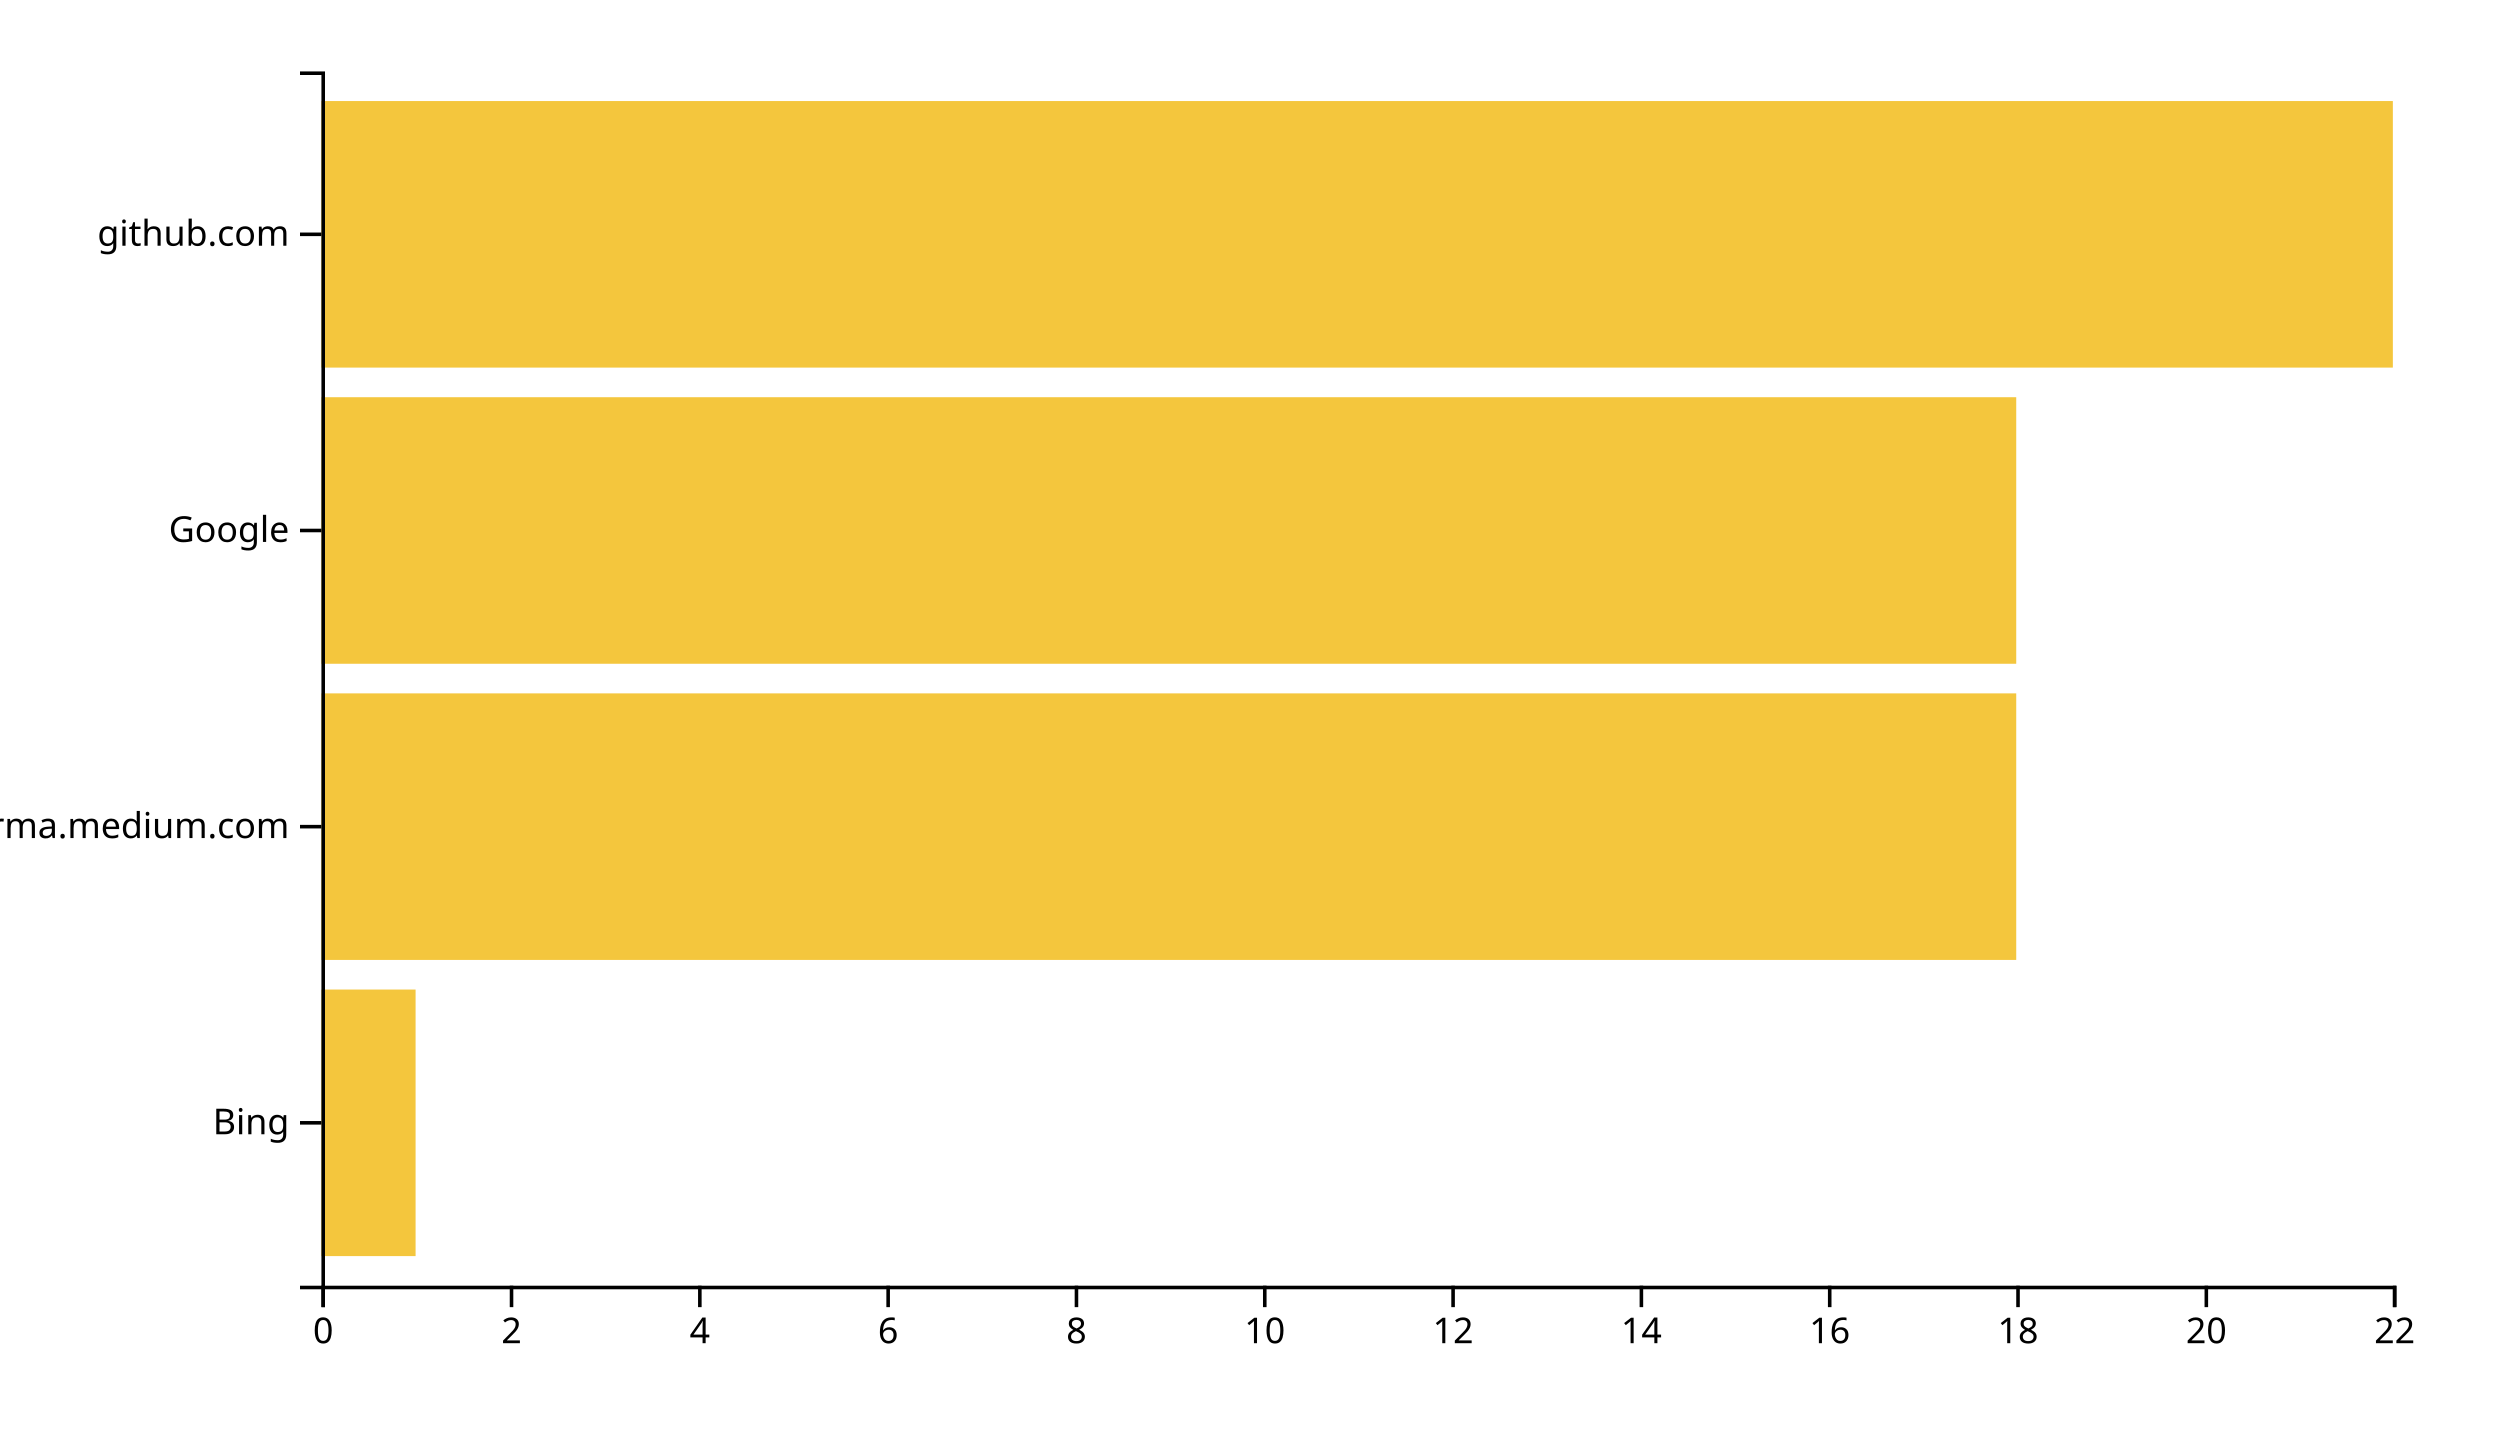
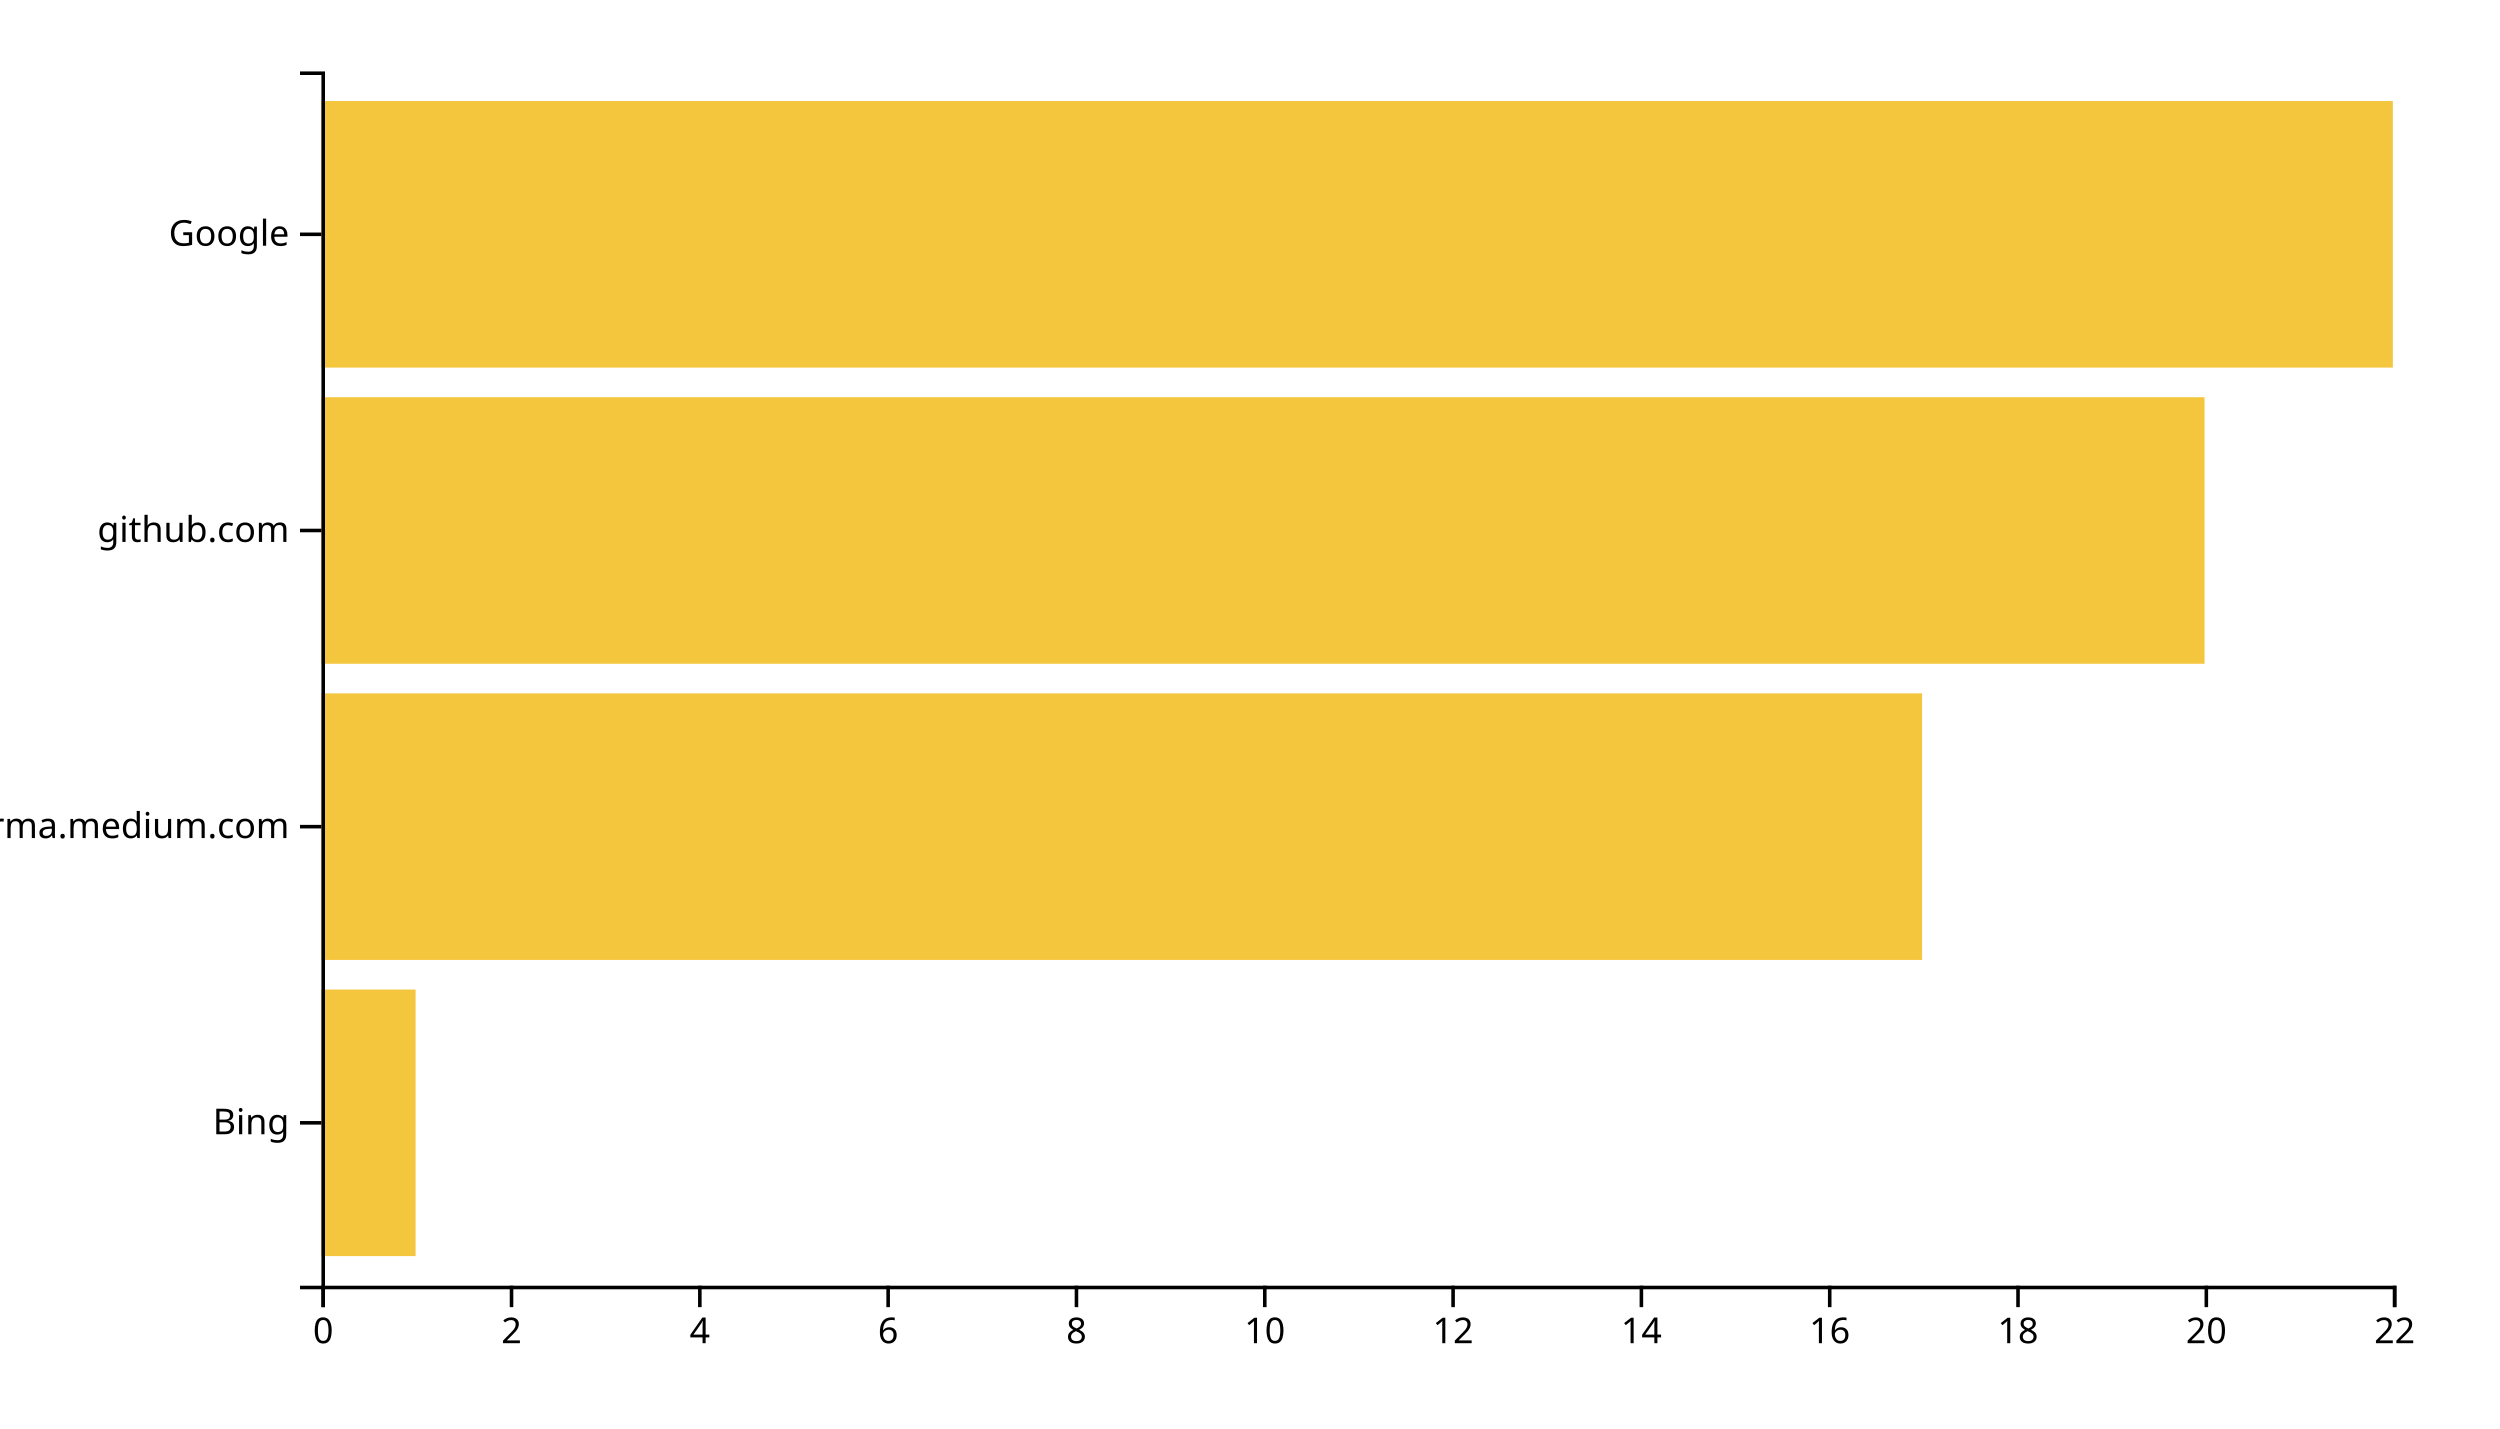
<svg xmlns="http://www.w3.org/2000/svg" width="700" height="400">
  <g transform="translate(90,20)">
    <rect class="bar" width="26.364" y="257.073" height="74.634" style="fill: #f4c63d; text-anchor: end;" />
-     <rect class="bar" width="474.545" y="174.146" height="74.634" style="fill: #f4c63d; text-anchor: end;" />
-     <rect class="bar" width="474.545" y="91.22" height="74.634" style="fill: #f4c63d; text-anchor: end;" />
+     <rect class="bar" width="448.182" y="174.146" height="74.634" style="fill: #f4c63d; text-anchor: end;" />
+     <rect class="bar" width="527.273" y="91.22" height="74.634" style="fill: #f4c63d; text-anchor: end;" />
    <rect class="bar" width="580" y="8.293" height="74.634" style="fill: #f4c63d; text-anchor: end;" />
    <g transform="translate(0,340)" fill="none" font-size="10" font-family="sans-serif" text-anchor="middle">
      <path class="domain" stroke="currentColor" d="M0.5,6V0.5H580.5V6" />
      <g class="tick" opacity="1" transform="translate(0.5,0)">
        <line stroke="currentColor" y2="6" />
        <text fill="currentColor" y="9" dy="0.71em">0</text>
      </g>
      <g class="tick" opacity="1" transform="translate(53.22727,0)">
        <line stroke="currentColor" y2="6" />
        <text fill="currentColor" y="9" dy="0.71em">2</text>
      </g>
      <g class="tick" opacity="1" transform="translate(105.9545,0)">
        <line stroke="currentColor" y2="6" />
        <text fill="currentColor" y="9" dy="0.71em">4</text>
      </g>
      <g class="tick" opacity="1" transform="translate(158.6818,0)">
        <line stroke="currentColor" y2="6" />
        <text fill="currentColor" y="9" dy="0.71em">6</text>
      </g>
      <g class="tick" opacity="1" transform="translate(211.4091,0)">
        <line stroke="currentColor" y2="6" />
        <text fill="currentColor" y="9" dy="0.71em">8</text>
      </g>
      <g class="tick" opacity="1" transform="translate(264.1364,0)">
        <line stroke="currentColor" y2="6" />
        <text fill="currentColor" y="9" dy="0.71em">10</text>
      </g>
      <g class="tick" opacity="1" transform="translate(316.8636,0)">
        <line stroke="currentColor" y2="6" />
        <text fill="currentColor" y="9" dy="0.71em">12</text>
      </g>
      <g class="tick" opacity="1" transform="translate(369.5909,0)">
        <line stroke="currentColor" y2="6" />
        <text fill="currentColor" y="9" dy="0.71em">14</text>
      </g>
      <g class="tick" opacity="1" transform="translate(422.3182,0)">
        <line stroke="currentColor" y2="6" />
        <text fill="currentColor" y="9" dy="0.71em">16</text>
      </g>
      <g class="tick" opacity="1" transform="translate(475.0455,0)">
        <line stroke="currentColor" y2="6" />
        <text fill="currentColor" y="9" dy="0.71em">18</text>
      </g>
      <g class="tick" opacity="1" transform="translate(527.7727,0)">
        <line stroke="currentColor" y2="6" />
        <text fill="currentColor" y="9" dy="0.71em">20</text>
      </g>
      <g class="tick" opacity="1" transform="translate(580.5,0)">
        <line stroke="currentColor" y2="6" />
        <text fill="currentColor" y="9" dy="0.71em">22</text>
      </g>
    </g>
    <g fill="none" font-size="10" font-family="sans-serif" text-anchor="end">
      <path class="domain" stroke="currentColor" d="M-6,340.5H0.5V0.5H-6" />
      <g class="tick" opacity="1" transform="translate(0,294.3902)">
        <line stroke="currentColor" x2="-6" />
        <text fill="currentColor" x="-9" dy="0.32em">Bing</text>
      </g>
      <g class="tick" opacity="1" transform="translate(0,211.4634)">
        <line stroke="currentColor" x2="-6" />
        <text fill="currentColor" x="-9" dy="0.32em">xgirma.medium.com</text>
      </g>
      <g class="tick" opacity="1" transform="translate(0,128.5366)">
        <line stroke="currentColor" x2="-6" />
-         <text fill="currentColor" x="-9" dy="0.32em">Google</text>
+         <text fill="currentColor" x="-9" dy="0.32em">github.com</text>
      </g>
      <g class="tick" opacity="1" transform="translate(0,45.60976)">
        <line stroke="currentColor" x2="-6" />
-         <text fill="currentColor" x="-9" dy="0.32em">github.com</text>
+         <text fill="currentColor" x="-9" dy="0.32em">Google</text>
      </g>
    </g>
  </g>
</svg>
